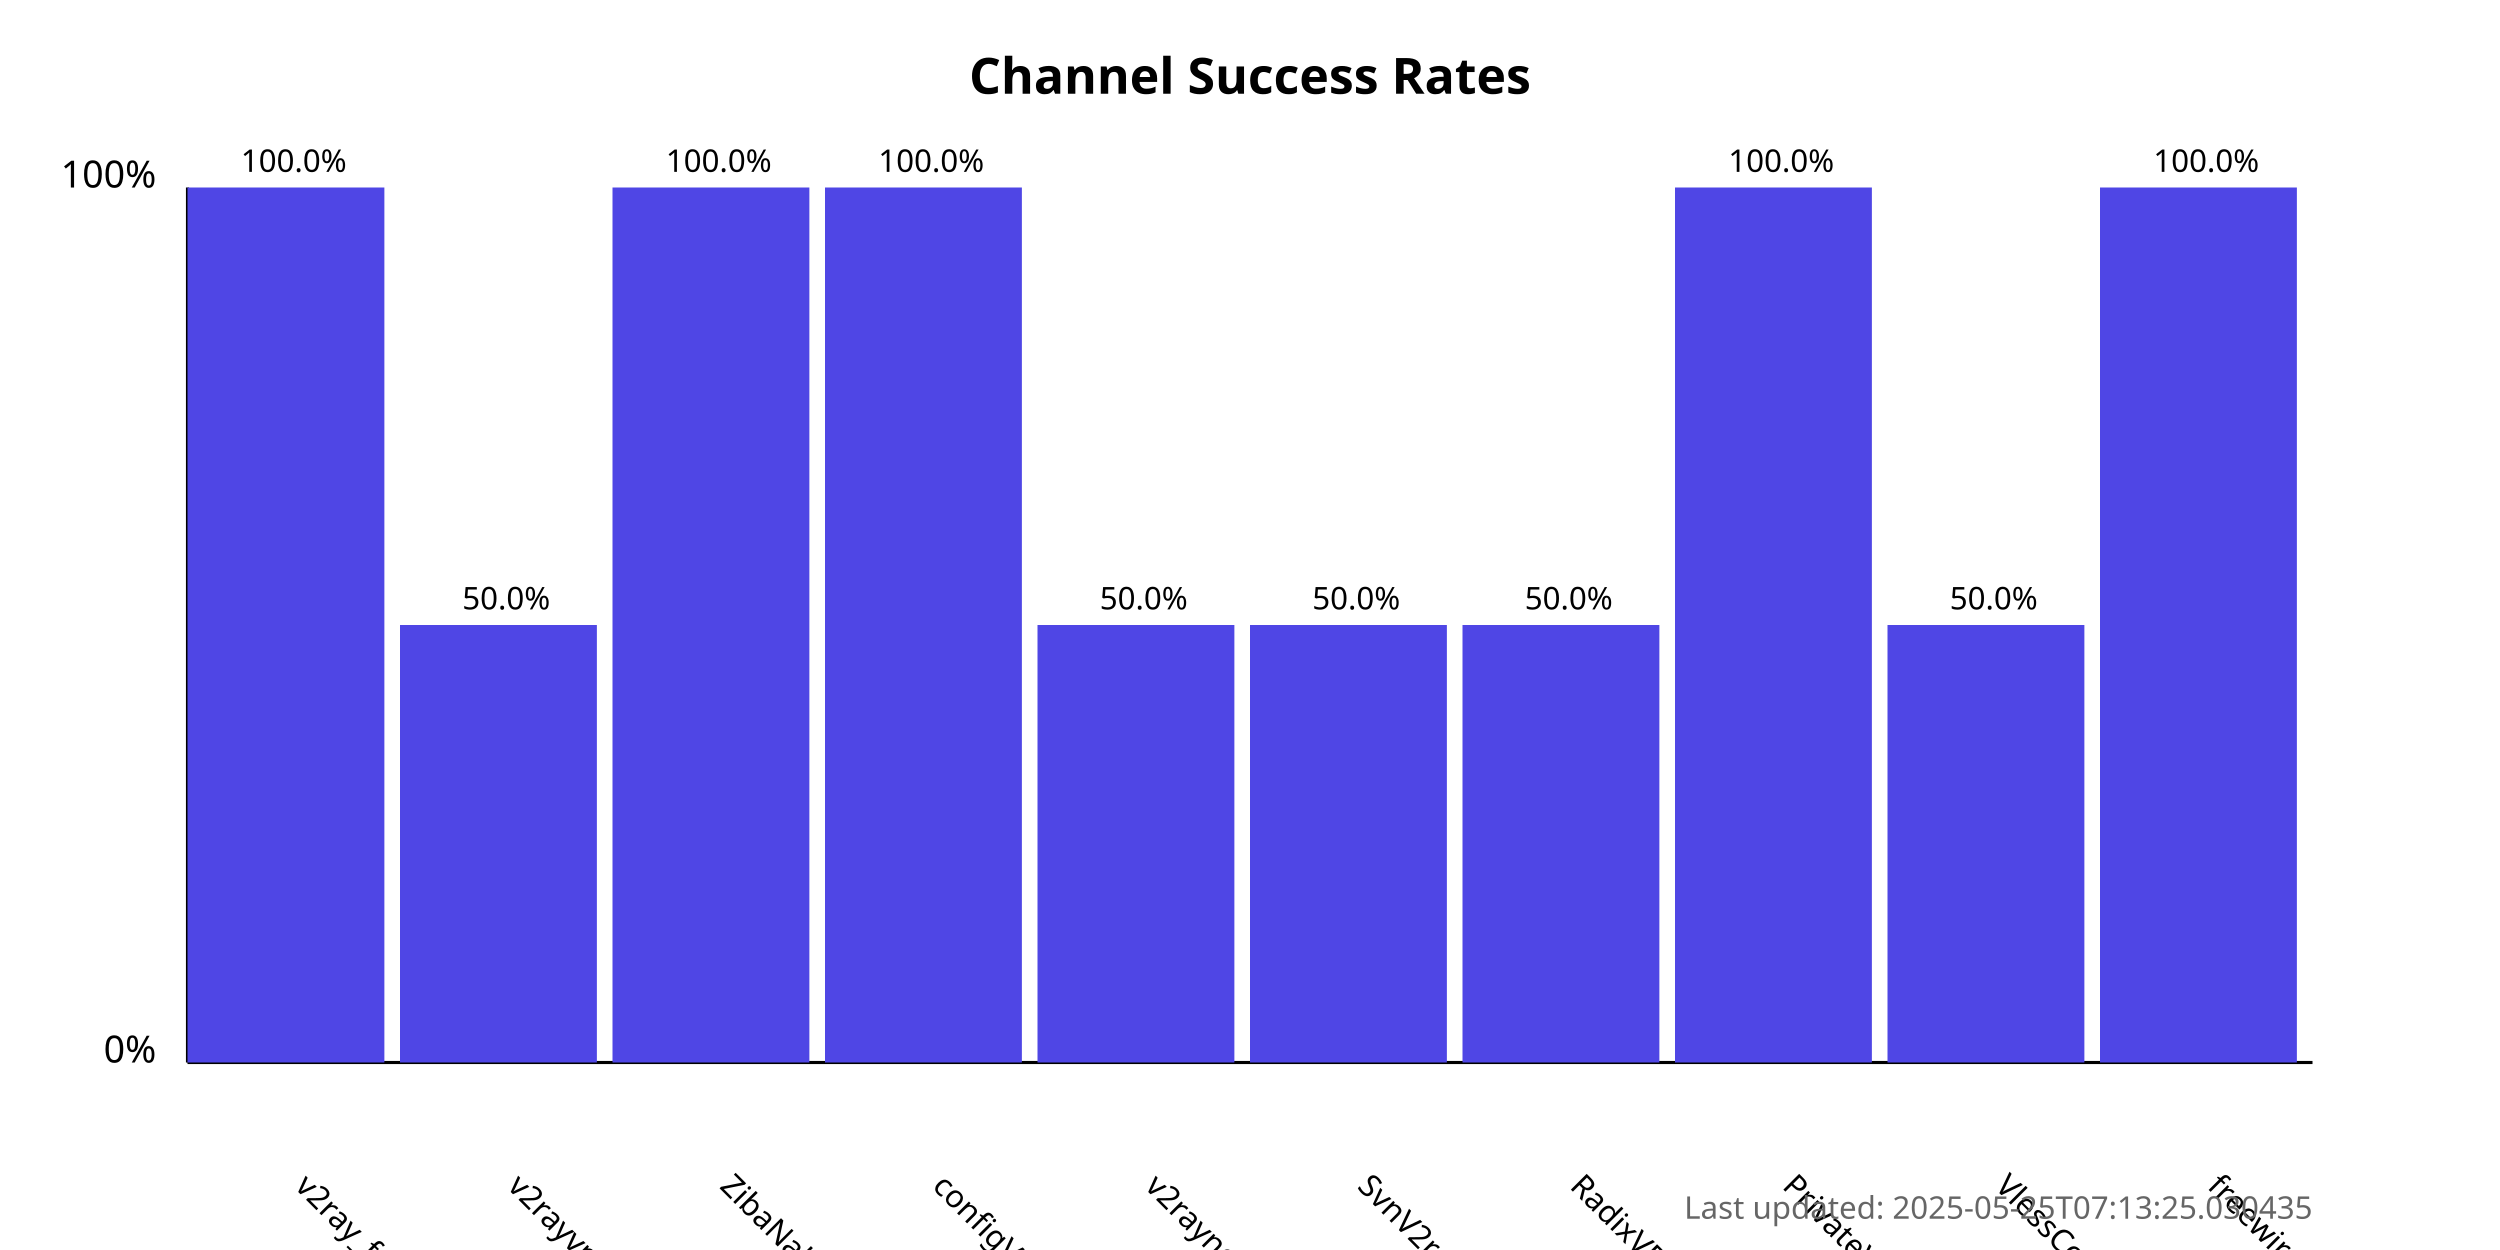
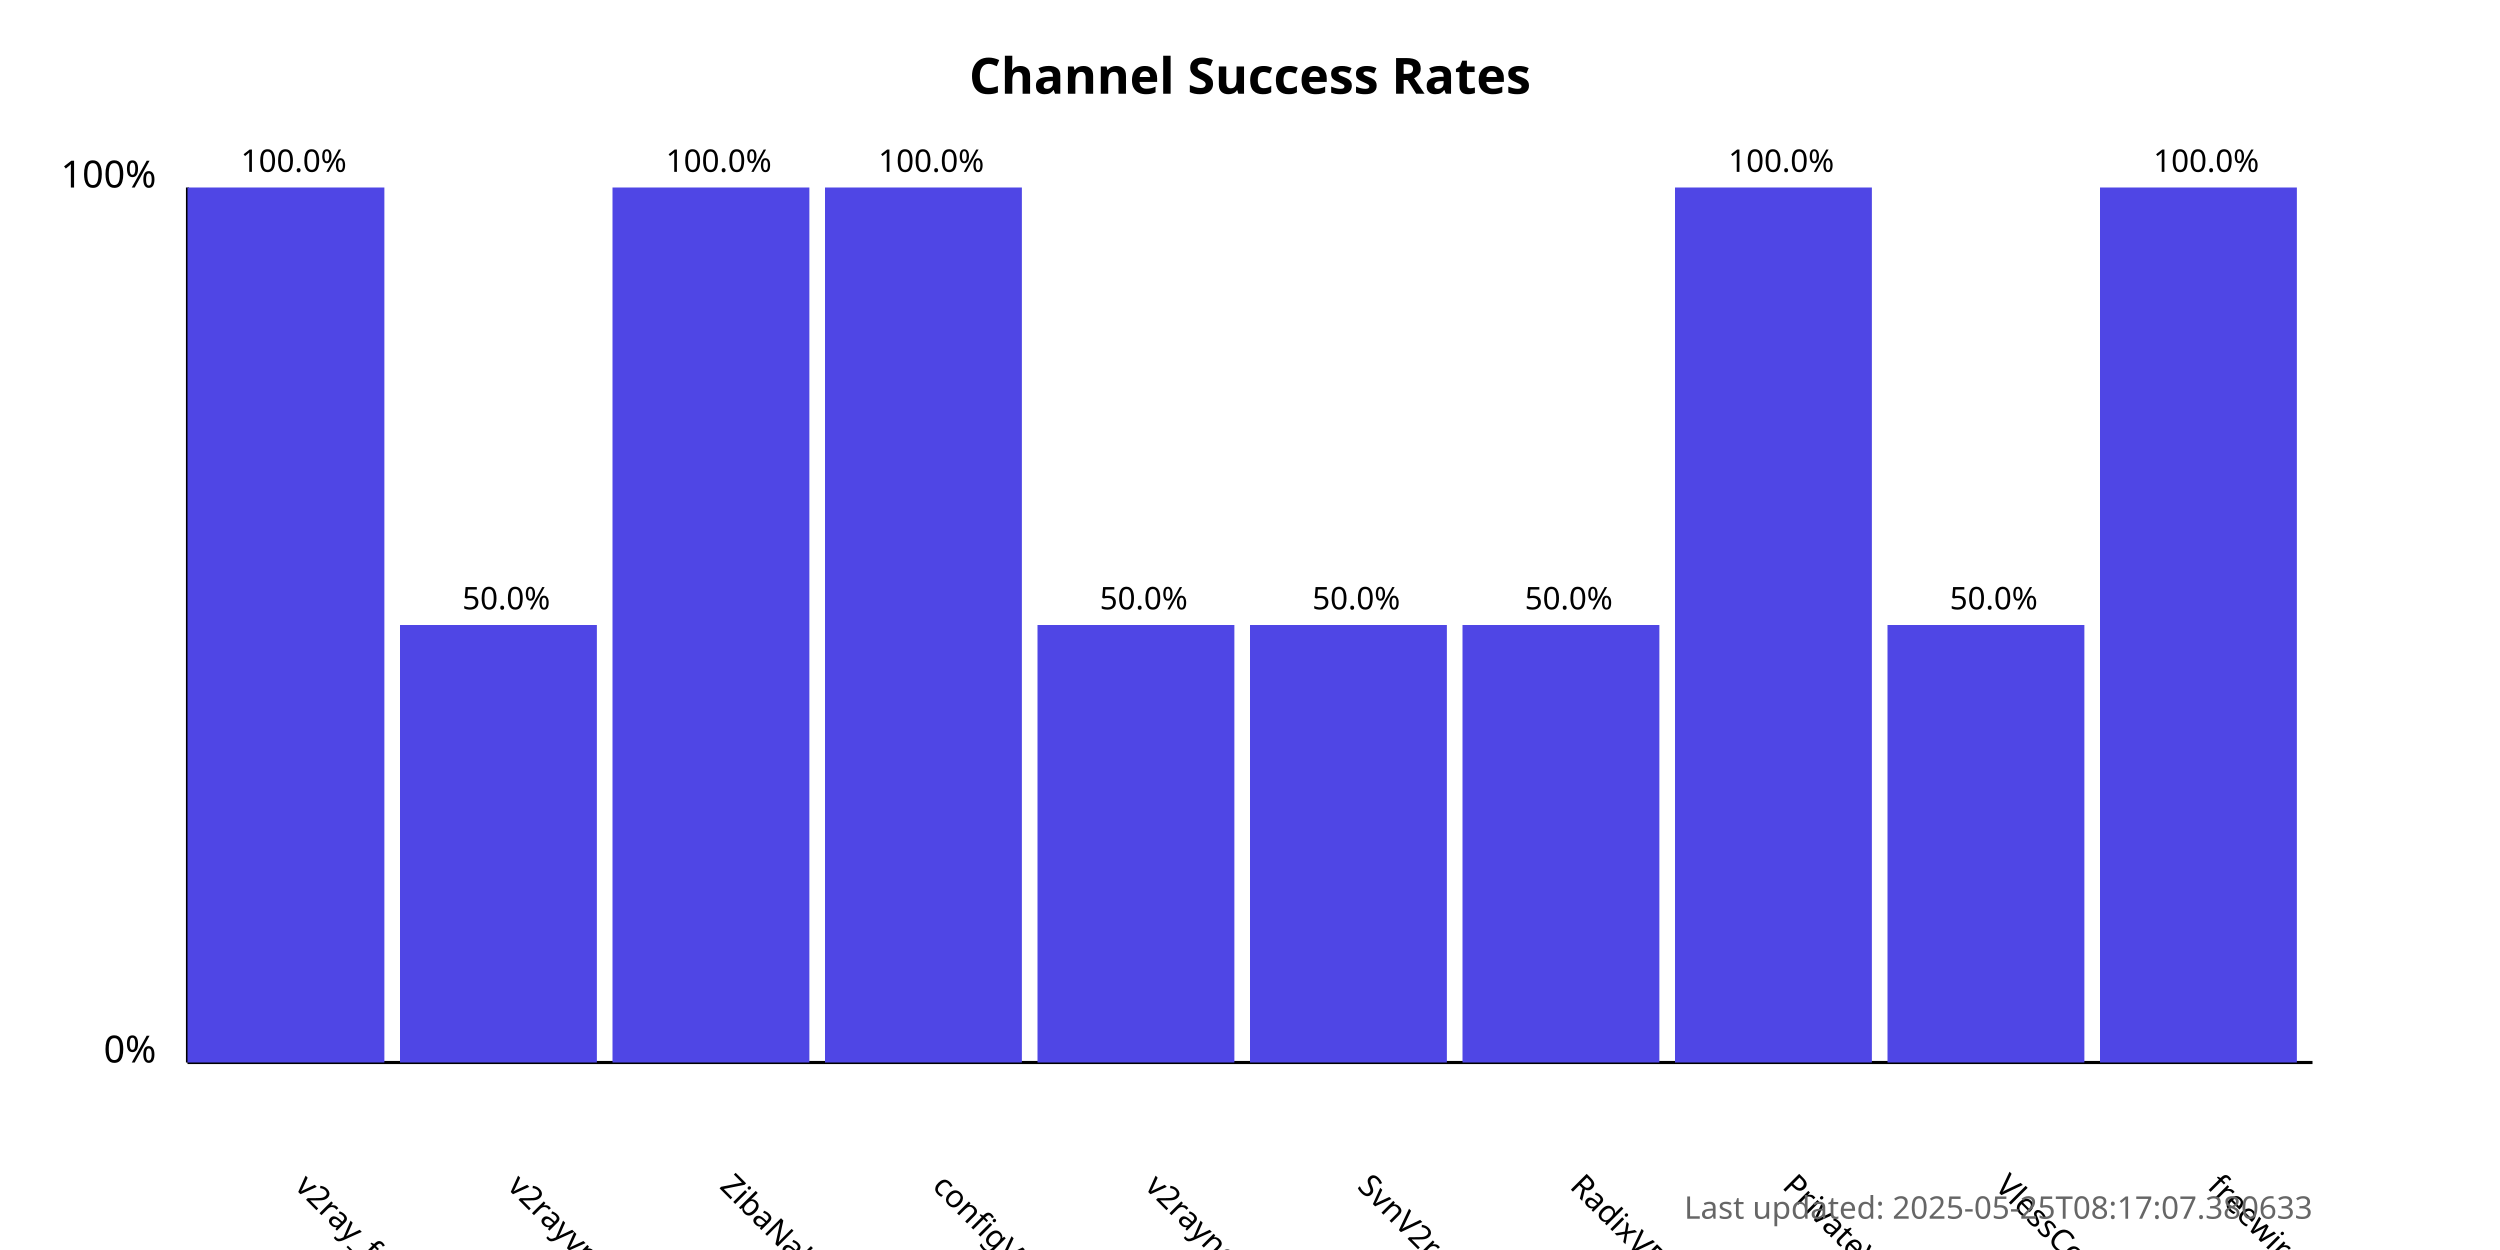
<svg xmlns="http://www.w3.org/2000/svg" width="800" height="400">
  <style>
            .chart-title { font: bold 16px sans-serif; }
            .axis-label { font: 12px sans-serif; }
            .tick-label { font: 10px sans-serif; }
            .bar { fill: #4f46e5; }
            .bar:hover { fill: #6366f1; }
            .timestamp { font: 10px sans-serif; fill: #666; }
        </style>
  <text x="400.0" y="30" text-anchor="middle" class="chart-title">
            Channel Success Rates
        </text>
  <line x1="60" y1="340" x2="60" y2="60" stroke="black" stroke-width="1" />
  <line x1="60" y1="340" x2="740" y2="340" stroke="black" stroke-width="1" />
  <text x="50" y="340" text-anchor="end" class="axis-label">0%</text>
  <text x="50" y="60" text-anchor="end" class="axis-label">100%</text>
  <g>
    <rect x="60" y="60.0" width="63.0" height="280.0" class="bar" />
    <text x="94.0" y="380" transform="rotate(45, 94.0, 380)" text-anchor="start" class="tick-label">
                v2ray_free_conf
            </text>
    <text x="94.0" y="55.0" text-anchor="middle" class="tick-label">
                100.0%
            </text>
  </g>
  <g>
    <rect x="128.0" y="200.0" width="63.0" height="140.0" class="bar" />
    <text x="162.0" y="380" transform="rotate(45, 162.0, 380)" text-anchor="start" class="tick-label">
                v2rayvpno
            </text>
    <text x="162.0" y="195.0" text-anchor="middle" class="tick-label">
                50.0%
            </text>
  </g>
  <g>
    <rect x="196.0" y="60.0" width="63.0" height="280.0" class="bar" />
    <text x="230.0" y="380" transform="rotate(45, 230.0, 380)" text-anchor="start" class="tick-label">
                ZibaNabz
            </text>
    <text x="230.0" y="55.0" text-anchor="middle" class="tick-label">
                100.0%
            </text>
  </g>
  <g>
    <rect x="264.0" y="60.0" width="63.0" height="280.0" class="bar" />
    <text x="298.0" y="380" transform="rotate(45, 298.0, 380)" text-anchor="start" class="tick-label">
                configV2rayForFree
            </text>
    <text x="298.0" y="55.0" text-anchor="middle" class="tick-label">
                100.0%
            </text>
  </g>
  <g>
    <rect x="332.0" y="200.0" width="63.0" height="140.0" class="bar" />
    <text x="366.0" y="380" transform="rotate(45, 366.0, 380)" text-anchor="start" class="tick-label">
                v2rayngvpn
            </text>
    <text x="366.0" y="195.0" text-anchor="middle" class="tick-label">
                50.0%
            </text>
  </g>
  <g>
    <rect x="400.0" y="200.0" width="63.0" height="140.0" class="bar" />
    <text x="434.0" y="380" transform="rotate(45, 434.0, 380)" text-anchor="start" class="tick-label">
                SvnV2ray
            </text>
    <text x="434.0" y="195.0" text-anchor="middle" class="tick-label">
                50.0%
            </text>
  </g>
  <g>
    <rect x="468.0" y="200.0" width="63.0" height="140.0" class="bar" />
    <text x="502.0" y="380" transform="rotate(45, 502.0, 380)" text-anchor="start" class="tick-label">
                RadixVPN
            </text>
    <text x="502.0" y="195.0" text-anchor="middle" class="tick-label">
                50.0%
            </text>
  </g>
  <g>
    <rect x="536.0" y="60.0" width="63.0" height="280.0" class="bar" />
    <text x="570.0" y="380" transform="rotate(45, 570.0, 380)" text-anchor="start" class="tick-label">
                PrivateVPNs
            </text>
    <text x="570.0" y="55.0" text-anchor="middle" class="tick-label">
                100.0%
            </text>
  </g>
  <g>
    <rect x="604.0" y="200.0" width="63.0" height="140.0" class="bar" />
    <text x="638.0" y="380" transform="rotate(45, 638.0, 380)" text-anchor="start" class="tick-label">
                VlessConfig
            </text>
    <text x="638.0" y="195.0" text-anchor="middle" class="tick-label">
                50.0%
            </text>
  </g>
  <g>
    <rect x="672.0" y="60.0" width="63.0" height="280.0" class="bar" />
    <text x="706.0" y="380" transform="rotate(45, 706.0, 380)" text-anchor="start" class="tick-label">
                freewireguard
            </text>
    <text x="706.0" y="55.0" text-anchor="middle" class="tick-label">
                100.0%
            </text>
  </g>
  <text x="740" y="390" text-anchor="end" class="timestamp">
-             Last updated: 2025-05-25T07:13:25.030435
+             Last updated: 2025-05-25T08:17:07.380633
        </text>
</svg>
